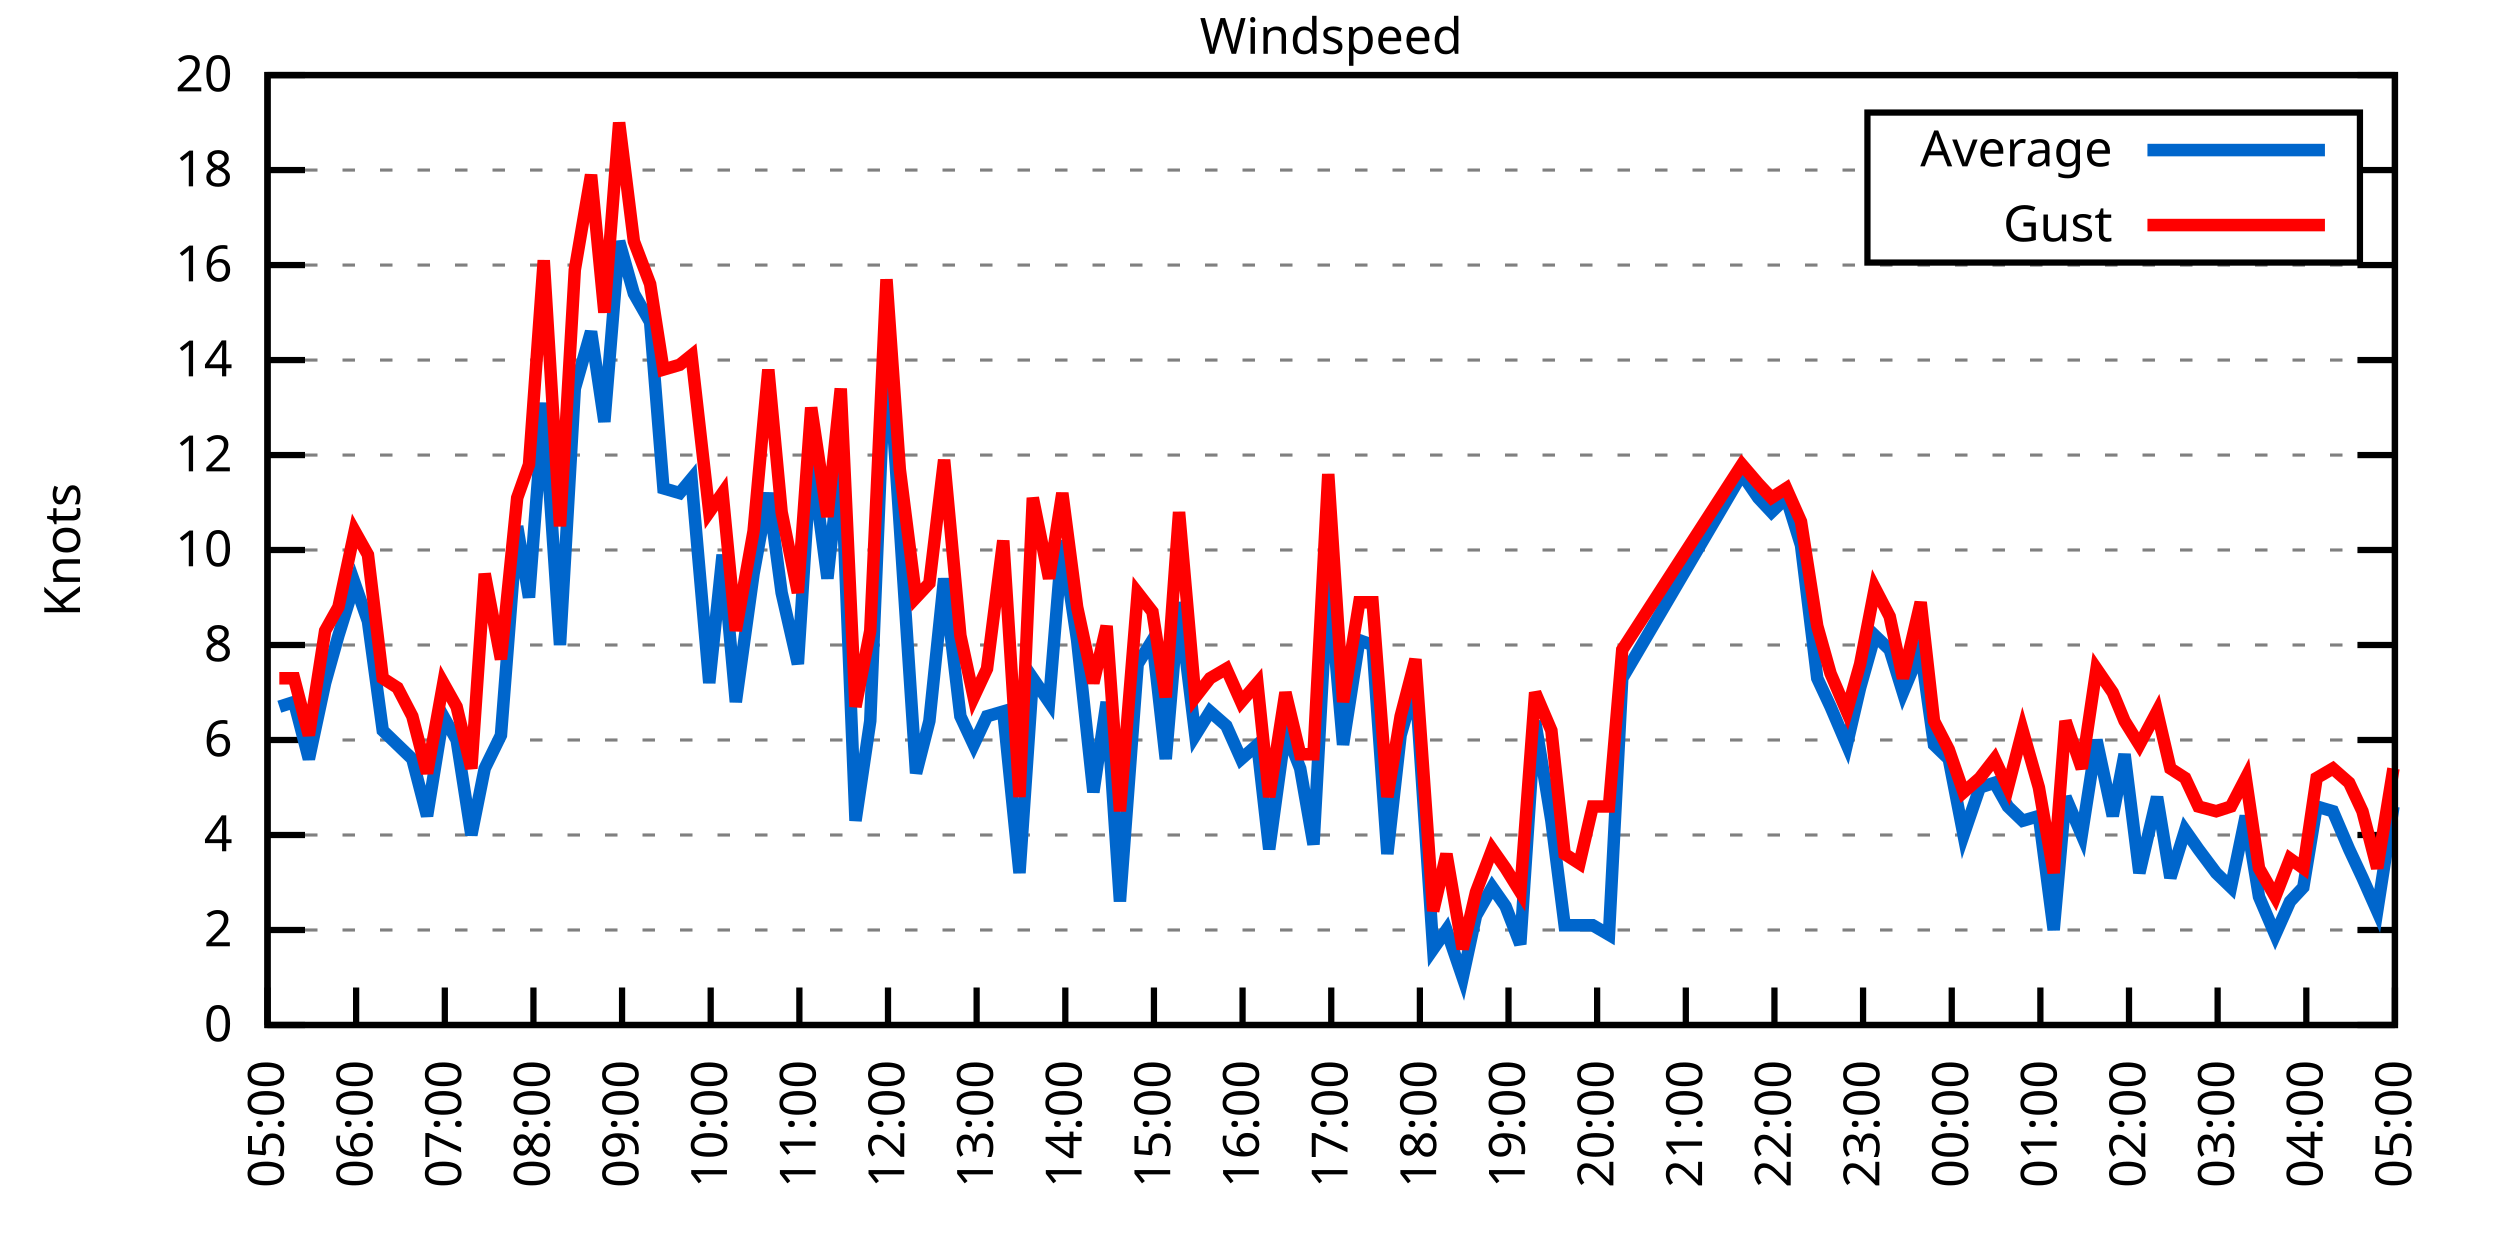
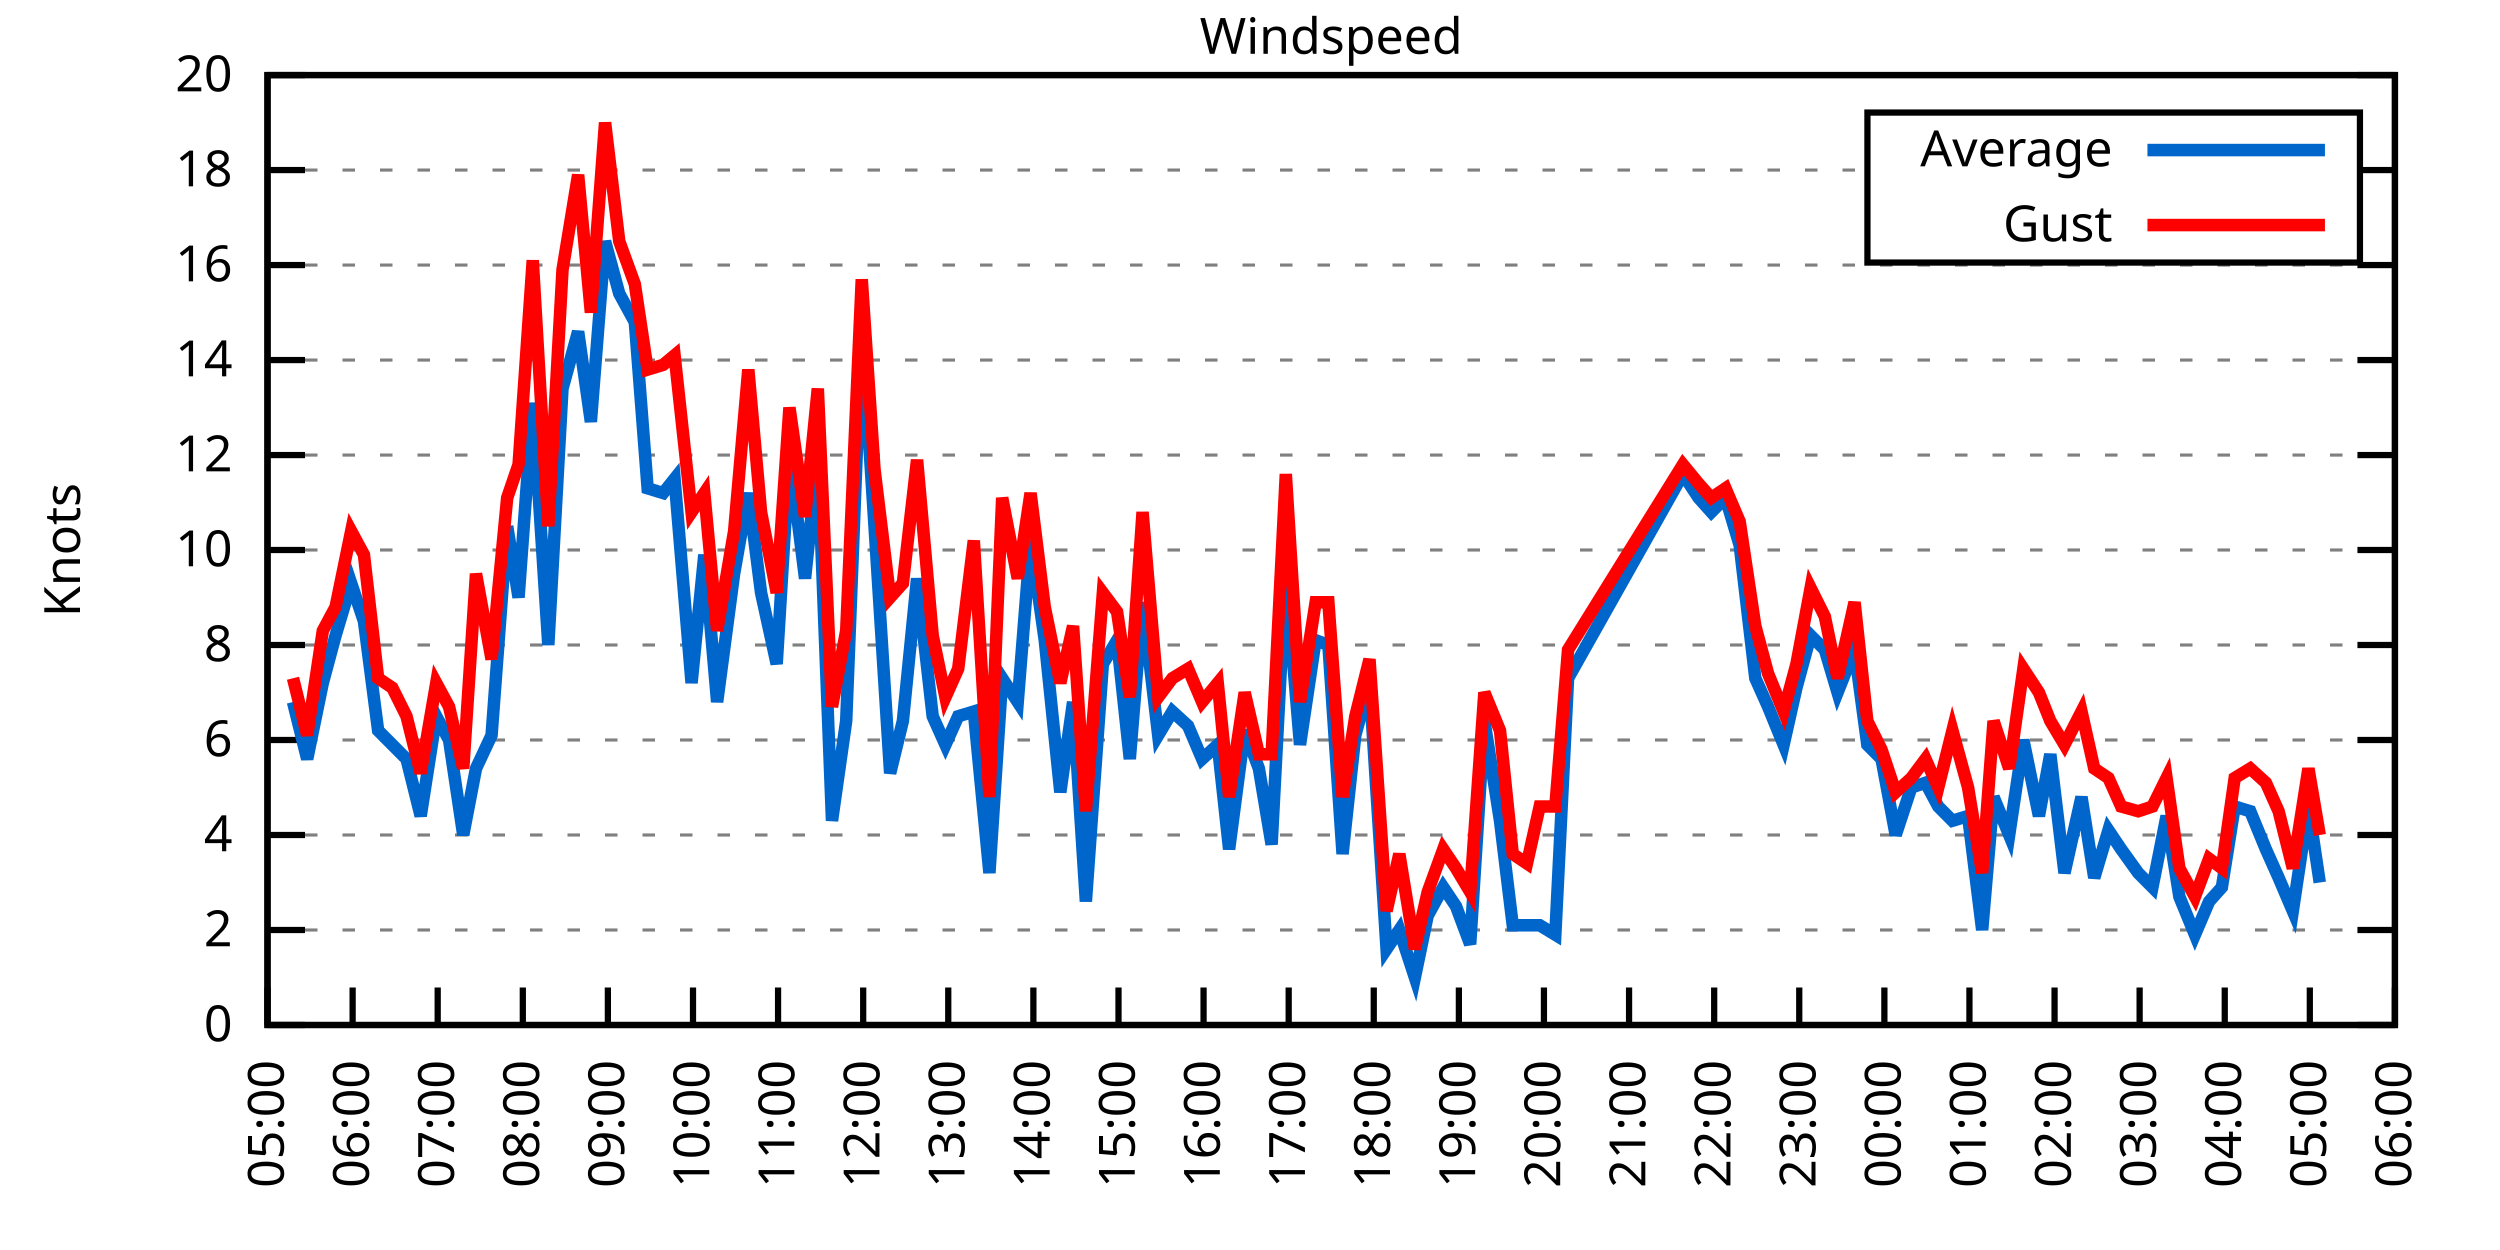
<svg xmlns="http://www.w3.org/2000/svg" xmlns:xlink="http://www.w3.org/1999/xlink" width="400" height="200" viewBox="0 0 400 200">
  <g id="gnuplot_canvas">
    <rect x="0" y="0" width="400" height="200" fill="none" />
    <defs>
      <circle id="gpDot" r="0.5" stroke-width="0.5" stroke="currentColor" />
      <path id="gpPt0" stroke-width="0.333" stroke="currentColor" d="M-1,0 h2 M0,-1 v2" />
      <path id="gpPt1" stroke-width="0.333" stroke="currentColor" d="M-1,-1 L1,1 M1,-1 L-1,1" />
      <path id="gpPt2" stroke-width="0.333" stroke="currentColor" d="M-1,0 L1,0 M0,-1 L0,1 M-1,-1 L1,1 M-1,1 L1,-1" />
      <rect id="gpPt3" stroke-width="0.333" stroke="currentColor" x="-1" y="-1" width="2" height="2" />
      <rect id="gpPt4" stroke-width="0.333" stroke="currentColor" fill="currentColor" x="-1" y="-1" width="2" height="2" />
      <circle id="gpPt5" stroke-width="0.333" stroke="currentColor" cx="0" cy="0" r="1" />
      <use xlink:href="#gpPt5" id="gpPt6" fill="currentColor" stroke="none" />
      <path id="gpPt7" stroke-width="0.333" stroke="currentColor" d="M0,-1.33 L-1.33,0.67 L1.33,0.67 z" />
      <use xlink:href="#gpPt7" id="gpPt8" fill="currentColor" stroke="none" />
      <use xlink:href="#gpPt7" id="gpPt9" stroke="currentColor" transform="rotate(180)" />
      <use xlink:href="#gpPt9" id="gpPt10" fill="currentColor" stroke="none" />
      <use xlink:href="#gpPt3" id="gpPt11" stroke="currentColor" transform="rotate(45)" />
      <use xlink:href="#gpPt11" id="gpPt12" fill="currentColor" stroke="none" />
      <path id="gpPt13" stroke-width="0.333" stroke="currentColor" d="M0,1.330 L1.265,0.411 L0.782,-1.067 L-0.782,-1.076 L-1.265,0.411 z" />
      <use xlink:href="#gpPt13" id="gpPt14" fill="currentColor" stroke="none" />
      <filter id="textbox" filterUnits="objectBoundingBox" x="0" y="0" height="1" width="1">
        <feFlood flood-color="white" flood-opacity="1" result="bgnd" />
        <feComposite in="SourceGraphic" in2="bgnd" operator="atop" />
      </filter>
      <filter id="greybox" filterUnits="objectBoundingBox" x="0" y="0" height="1" width="1">
        <feFlood flood-color="lightgrey" flood-opacity="1" result="grey" />
        <feComposite in="SourceGraphic" in2="grey" operator="atop" />
      </filter>
    </defs>
    <g fill="none" color="white" stroke="currentColor" stroke-width="1.00" stroke-linecap="butt" stroke-linejoin="miter">
</g>
    <g fill="none" color="black" stroke="currentColor" stroke-width="1.00" stroke-linecap="butt" stroke-linejoin="miter">
      <g stroke="none" shape-rendering="crispEdges">
        <polygon fill="rgb(255, 255, 255)" points="42.80,164.00 383.18,164.00 383.18,12.02 42.80,12.02 " />
      </g>
    </g>
    <g fill="none" color="black" stroke="currentColor" stroke-width="1.00" stroke-linecap="butt" stroke-linejoin="miter">
</g>
    <g fill="none" color="black" stroke="black" stroke-width="0.50" stroke-linecap="butt" stroke-linejoin="miter">
</g>
    <g fill="none" color="gray" stroke="currentColor" stroke-width="0.50" stroke-linecap="butt" stroke-linejoin="miter">
      <path stroke="gray" stroke-dasharray="2,4" class="gridline" d="M42.80,164.00 L383.19,164.00  " />
    </g>
    <g fill="none" color="gray" stroke="gray" stroke-width="1.00" stroke-linecap="butt" stroke-linejoin="miter">
</g>
    <g fill="none" color="black" stroke="currentColor" stroke-width="1.00" stroke-linecap="butt" stroke-linejoin="miter">
      <path stroke="black" d="M42.80,164.00 L48.80,164.00 M383.19,164.00 L377.19,164.00  " />
      <g transform="translate(37.20,166.60)" stroke="none" fill="black" font-family="Sans" font-size="8.00" text-anchor="end">
        <text>
          <tspan font-family="Sans"> 0</tspan>
        </text>
      </g>
    </g>
    <g fill="none" color="black" stroke="currentColor" stroke-width="1.00" stroke-linecap="butt" stroke-linejoin="miter">
</g>
    <g fill="none" color="black" stroke="black" stroke-width="0.50" stroke-linecap="butt" stroke-linejoin="miter">
</g>
    <g fill="none" color="gray" stroke="currentColor" stroke-width="0.50" stroke-linecap="butt" stroke-linejoin="miter">
      <path stroke="gray" stroke-dasharray="2,4" class="gridline" d="M42.80,148.80 L383.19,148.80  " />
    </g>
    <g fill="none" color="gray" stroke="gray" stroke-width="1.00" stroke-linecap="butt" stroke-linejoin="miter">
</g>
    <g fill="none" color="black" stroke="currentColor" stroke-width="1.00" stroke-linecap="butt" stroke-linejoin="miter">
      <path stroke="black" d="M42.80,148.80 L48.80,148.80 M383.19,148.80 L377.19,148.80  " />
      <g transform="translate(37.20,151.40)" stroke="none" fill="black" font-family="Sans" font-size="8.00" text-anchor="end">
        <text>
          <tspan font-family="Sans"> 2</tspan>
        </text>
      </g>
    </g>
    <g fill="none" color="black" stroke="currentColor" stroke-width="1.00" stroke-linecap="butt" stroke-linejoin="miter">
</g>
    <g fill="none" color="black" stroke="black" stroke-width="0.50" stroke-linecap="butt" stroke-linejoin="miter">
</g>
    <g fill="none" color="gray" stroke="currentColor" stroke-width="0.50" stroke-linecap="butt" stroke-linejoin="miter">
      <path stroke="gray" stroke-dasharray="2,4" class="gridline" d="M42.80,133.60 L383.19,133.60  " />
    </g>
    <g fill="none" color="gray" stroke="gray" stroke-width="1.00" stroke-linecap="butt" stroke-linejoin="miter">
</g>
    <g fill="none" color="black" stroke="currentColor" stroke-width="1.00" stroke-linecap="butt" stroke-linejoin="miter">
      <path stroke="black" d="M42.80,133.60 L48.80,133.60 M383.19,133.60 L377.19,133.60  " />
      <g transform="translate(37.20,136.20)" stroke="none" fill="black" font-family="Sans" font-size="8.00" text-anchor="end">
        <text>
          <tspan font-family="Sans"> 4</tspan>
        </text>
      </g>
    </g>
    <g fill="none" color="black" stroke="currentColor" stroke-width="1.00" stroke-linecap="butt" stroke-linejoin="miter">
</g>
    <g fill="none" color="black" stroke="black" stroke-width="0.50" stroke-linecap="butt" stroke-linejoin="miter">
</g>
    <g fill="none" color="gray" stroke="currentColor" stroke-width="0.50" stroke-linecap="butt" stroke-linejoin="miter">
      <path stroke="gray" stroke-dasharray="2,4" class="gridline" d="M42.80,118.40 L383.19,118.40  " />
    </g>
    <g fill="none" color="gray" stroke="gray" stroke-width="1.00" stroke-linecap="butt" stroke-linejoin="miter">
</g>
    <g fill="none" color="black" stroke="currentColor" stroke-width="1.00" stroke-linecap="butt" stroke-linejoin="miter">
      <path stroke="black" d="M42.80,118.40 L48.80,118.40 M383.19,118.40 L377.19,118.40  " />
      <g transform="translate(37.20,121.00)" stroke="none" fill="black" font-family="Sans" font-size="8.00" text-anchor="end">
        <text>
          <tspan font-family="Sans"> 6</tspan>
        </text>
      </g>
    </g>
    <g fill="none" color="black" stroke="currentColor" stroke-width="1.00" stroke-linecap="butt" stroke-linejoin="miter">
</g>
    <g fill="none" color="black" stroke="black" stroke-width="0.50" stroke-linecap="butt" stroke-linejoin="miter">
</g>
    <g fill="none" color="gray" stroke="currentColor" stroke-width="0.50" stroke-linecap="butt" stroke-linejoin="miter">
      <path stroke="gray" stroke-dasharray="2,4" class="gridline" d="M42.80,103.20 L383.19,103.20  " />
    </g>
    <g fill="none" color="gray" stroke="gray" stroke-width="1.00" stroke-linecap="butt" stroke-linejoin="miter">
</g>
    <g fill="none" color="black" stroke="currentColor" stroke-width="1.00" stroke-linecap="butt" stroke-linejoin="miter">
      <path stroke="black" d="M42.80,103.20 L48.80,103.20 M383.19,103.20 L377.19,103.20  " />
      <g transform="translate(37.20,105.80)" stroke="none" fill="black" font-family="Sans" font-size="8.00" text-anchor="end">
        <text>
          <tspan font-family="Sans"> 8</tspan>
        </text>
      </g>
    </g>
    <g fill="none" color="black" stroke="currentColor" stroke-width="1.00" stroke-linecap="butt" stroke-linejoin="miter">
</g>
    <g fill="none" color="black" stroke="black" stroke-width="0.50" stroke-linecap="butt" stroke-linejoin="miter">
</g>
    <g fill="none" color="gray" stroke="currentColor" stroke-width="0.50" stroke-linecap="butt" stroke-linejoin="miter">
      <path stroke="gray" stroke-dasharray="2,4" class="gridline" d="M42.80,88.00 L383.19,88.00  " />
    </g>
    <g fill="none" color="gray" stroke="gray" stroke-width="1.00" stroke-linecap="butt" stroke-linejoin="miter">
</g>
    <g fill="none" color="black" stroke="currentColor" stroke-width="1.00" stroke-linecap="butt" stroke-linejoin="miter">
      <path stroke="black" d="M42.80,88.00 L48.80,88.00 M383.19,88.00 L377.19,88.00  " />
      <g transform="translate(37.20,90.60)" stroke="none" fill="black" font-family="Sans" font-size="8.00" text-anchor="end">
        <text>
          <tspan font-family="Sans"> 10</tspan>
        </text>
      </g>
    </g>
    <g fill="none" color="black" stroke="currentColor" stroke-width="1.00" stroke-linecap="butt" stroke-linejoin="miter">
</g>
    <g fill="none" color="black" stroke="black" stroke-width="0.50" stroke-linecap="butt" stroke-linejoin="miter">
</g>
    <g fill="none" color="gray" stroke="currentColor" stroke-width="0.50" stroke-linecap="butt" stroke-linejoin="miter">
      <path stroke="gray" stroke-dasharray="2,4" class="gridline" d="M42.80,72.81 L383.19,72.81  " />
    </g>
    <g fill="none" color="gray" stroke="gray" stroke-width="1.00" stroke-linecap="butt" stroke-linejoin="miter">
</g>
    <g fill="none" color="black" stroke="currentColor" stroke-width="1.00" stroke-linecap="butt" stroke-linejoin="miter">
      <path stroke="black" d="M42.80,72.81 L48.80,72.81 M383.19,72.81 L377.19,72.81  " />
      <g transform="translate(37.20,75.41)" stroke="none" fill="black" font-family="Sans" font-size="8.00" text-anchor="end">
        <text>
          <tspan font-family="Sans"> 12</tspan>
        </text>
      </g>
    </g>
    <g fill="none" color="black" stroke="currentColor" stroke-width="1.00" stroke-linecap="butt" stroke-linejoin="miter">
</g>
    <g fill="none" color="black" stroke="black" stroke-width="0.50" stroke-linecap="butt" stroke-linejoin="miter">
</g>
    <g fill="none" color="gray" stroke="currentColor" stroke-width="0.50" stroke-linecap="butt" stroke-linejoin="miter">
      <path stroke="gray" stroke-dasharray="2,4" class="gridline" d="M42.80,57.61 L383.19,57.61  " />
    </g>
    <g fill="none" color="gray" stroke="gray" stroke-width="1.00" stroke-linecap="butt" stroke-linejoin="miter">
</g>
    <g fill="none" color="black" stroke="currentColor" stroke-width="1.00" stroke-linecap="butt" stroke-linejoin="miter">
      <path stroke="black" d="M42.80,57.61 L48.80,57.61 M383.19,57.61 L377.19,57.61  " />
      <g transform="translate(37.20,60.21)" stroke="none" fill="black" font-family="Sans" font-size="8.00" text-anchor="end">
        <text>
          <tspan font-family="Sans"> 14</tspan>
        </text>
      </g>
    </g>
    <g fill="none" color="black" stroke="currentColor" stroke-width="1.00" stroke-linecap="butt" stroke-linejoin="miter">
</g>
    <g fill="none" color="black" stroke="black" stroke-width="0.50" stroke-linecap="butt" stroke-linejoin="miter">
</g>
    <g fill="none" color="gray" stroke="currentColor" stroke-width="0.50" stroke-linecap="butt" stroke-linejoin="miter">
      <path stroke="gray" stroke-dasharray="2,4" class="gridline" d="M42.80,42.41 L383.19,42.41  " />
    </g>
    <g fill="none" color="gray" stroke="gray" stroke-width="1.00" stroke-linecap="butt" stroke-linejoin="miter">
</g>
    <g fill="none" color="black" stroke="currentColor" stroke-width="1.00" stroke-linecap="butt" stroke-linejoin="miter">
      <path stroke="black" d="M42.80,42.41 L48.80,42.41 M383.19,42.41 L377.19,42.41  " />
      <g transform="translate(37.20,45.01)" stroke="none" fill="black" font-family="Sans" font-size="8.00" text-anchor="end">
        <text>
          <tspan font-family="Sans"> 16</tspan>
        </text>
      </g>
    </g>
    <g fill="none" color="black" stroke="currentColor" stroke-width="1.00" stroke-linecap="butt" stroke-linejoin="miter">
</g>
    <g fill="none" color="black" stroke="black" stroke-width="0.50" stroke-linecap="butt" stroke-linejoin="miter">
</g>
    <g fill="none" color="gray" stroke="currentColor" stroke-width="0.50" stroke-linecap="butt" stroke-linejoin="miter">
      <path stroke="gray" stroke-dasharray="2,4" class="gridline" d="M42.80,27.21 L298.79,27.21 M377.59,27.21 L383.19,27.21  " />
    </g>
    <g fill="none" color="gray" stroke="gray" stroke-width="1.00" stroke-linecap="butt" stroke-linejoin="miter">
</g>
    <g fill="none" color="black" stroke="currentColor" stroke-width="1.00" stroke-linecap="butt" stroke-linejoin="miter">
      <path stroke="black" d="M42.80,27.21 L48.80,27.21 M383.19,27.21 L377.19,27.21  " />
      <g transform="translate(37.20,29.81)" stroke="none" fill="black" font-family="Sans" font-size="8.00" text-anchor="end">
        <text>
          <tspan font-family="Sans"> 18</tspan>
        </text>
      </g>
    </g>
    <g fill="none" color="black" stroke="currentColor" stroke-width="1.00" stroke-linecap="butt" stroke-linejoin="miter">
</g>
    <g fill="none" color="black" stroke="black" stroke-width="0.50" stroke-linecap="butt" stroke-linejoin="miter">
</g>
    <g fill="none" color="gray" stroke="currentColor" stroke-width="0.50" stroke-linecap="butt" stroke-linejoin="miter">
      <path stroke="gray" stroke-dasharray="2,4" class="gridline" d="M42.80,12.01 L383.19,12.01  " />
    </g>
    <g fill="none" color="gray" stroke="gray" stroke-width="1.00" stroke-linecap="butt" stroke-linejoin="miter">
</g>
    <g fill="none" color="black" stroke="currentColor" stroke-width="1.00" stroke-linecap="butt" stroke-linejoin="miter">
      <path stroke="black" d="M42.80,12.01 L48.80,12.01 M383.19,12.01 L377.19,12.01  " />
      <g transform="translate(37.20,14.61)" stroke="none" fill="black" font-family="Sans" font-size="8.00" text-anchor="end">
        <text>
          <tspan font-family="Sans"> 20</tspan>
        </text>
      </g>
    </g>
    <g fill="none" color="black" stroke="currentColor" stroke-width="1.00" stroke-linecap="butt" stroke-linejoin="miter">
      <path stroke="black" d="M42.80,164.00 L42.80,158.00  " />
      <g transform="translate(45.40,169.60) rotate(270.00)" stroke="none" fill="black" font-family="Sans" font-size="8.00" text-anchor="end">
        <text>
          <tspan font-family="Sans">05:00</tspan>
        </text>
      </g>
    </g>
    <g fill="none" color="black" stroke="currentColor" stroke-width="1.00" stroke-linecap="butt" stroke-linejoin="miter">
-       <path stroke="black" d="M56.98,164.00 L56.98,158.00  " />
-       <g transform="translate(59.58,169.60) rotate(270.00)" stroke="none" fill="black" font-family="Sans" font-size="8.00" text-anchor="end">
+       <path stroke="black" d="M56.42,164.00 L56.42,158.00  " />
+       <g transform="translate(59.02,169.60) rotate(270.00)" stroke="none" fill="black" font-family="Sans" font-size="8.00" text-anchor="end">
        <text>
          <tspan font-family="Sans">06:00</tspan>
        </text>
      </g>
    </g>
    <g fill="none" color="black" stroke="currentColor" stroke-width="1.00" stroke-linecap="butt" stroke-linejoin="miter">
-       <path stroke="black" d="M71.17,164.00 L71.17,158.00  " />
-       <g transform="translate(73.77,169.60) rotate(270.00)" stroke="none" fill="black" font-family="Sans" font-size="8.00" text-anchor="end">
+       <path stroke="black" d="M70.03,164.00 L70.03,158.00  " />
+       <g transform="translate(72.63,169.60) rotate(270.00)" stroke="none" fill="black" font-family="Sans" font-size="8.00" text-anchor="end">
        <text>
          <tspan font-family="Sans">07:00</tspan>
        </text>
      </g>
    </g>
    <g fill="none" color="black" stroke="currentColor" stroke-width="1.00" stroke-linecap="butt" stroke-linejoin="miter">
-       <path stroke="black" d="M85.35,164.00 L85.35,158.00  " />
-       <g transform="translate(87.95,169.60) rotate(270.00)" stroke="none" fill="black" font-family="Sans" font-size="8.00" text-anchor="end">
+       <path stroke="black" d="M83.65,164.00 L83.65,158.00  " />
+       <g transform="translate(86.25,169.60) rotate(270.00)" stroke="none" fill="black" font-family="Sans" font-size="8.00" text-anchor="end">
        <text>
          <tspan font-family="Sans">08:00</tspan>
        </text>
      </g>
    </g>
    <g fill="none" color="black" stroke="currentColor" stroke-width="1.00" stroke-linecap="butt" stroke-linejoin="miter">
-       <path stroke="black" d="M99.53,164.00 L99.53,158.00  " />
-       <g transform="translate(102.13,169.60) rotate(270.00)" stroke="none" fill="black" font-family="Sans" font-size="8.00" text-anchor="end">
+       <path stroke="black" d="M97.26,164.00 L97.26,158.00  " />
+       <g transform="translate(99.86,169.60) rotate(270.00)" stroke="none" fill="black" font-family="Sans" font-size="8.00" text-anchor="end">
        <text>
          <tspan font-family="Sans">09:00</tspan>
        </text>
      </g>
    </g>
    <g fill="none" color="black" stroke="currentColor" stroke-width="1.00" stroke-linecap="butt" stroke-linejoin="miter">
-       <path stroke="black" d="M113.71,164.00 L113.71,158.00  " />
-       <g transform="translate(116.31,169.60) rotate(270.00)" stroke="none" fill="black" font-family="Sans" font-size="8.00" text-anchor="end">
+       <path stroke="black" d="M110.88,164.00 L110.88,158.00  " />
+       <g transform="translate(113.48,169.60) rotate(270.00)" stroke="none" fill="black" font-family="Sans" font-size="8.00" text-anchor="end">
        <text>
          <tspan font-family="Sans">10:00</tspan>
        </text>
      </g>
    </g>
    <g fill="none" color="black" stroke="currentColor" stroke-width="1.00" stroke-linecap="butt" stroke-linejoin="miter">
-       <path stroke="black" d="M127.90,164.00 L127.90,158.00  " />
-       <g transform="translate(130.50,169.60) rotate(270.00)" stroke="none" fill="black" font-family="Sans" font-size="8.00" text-anchor="end">
+       <path stroke="black" d="M124.49,164.00 L124.49,158.00  " />
+       <g transform="translate(127.09,169.60) rotate(270.00)" stroke="none" fill="black" font-family="Sans" font-size="8.00" text-anchor="end">
        <text>
          <tspan font-family="Sans">11:00</tspan>
        </text>
      </g>
    </g>
    <g fill="none" color="black" stroke="currentColor" stroke-width="1.00" stroke-linecap="butt" stroke-linejoin="miter">
-       <path stroke="black" d="M142.08,164.00 L142.08,158.00  " />
-       <g transform="translate(144.68,169.60) rotate(270.00)" stroke="none" fill="black" font-family="Sans" font-size="8.00" text-anchor="end">
+       <path stroke="black" d="M138.11,164.00 L138.11,158.00  " />
+       <g transform="translate(140.71,169.60) rotate(270.00)" stroke="none" fill="black" font-family="Sans" font-size="8.00" text-anchor="end">
        <text>
          <tspan font-family="Sans">12:00</tspan>
        </text>
      </g>
    </g>
    <g fill="none" color="black" stroke="currentColor" stroke-width="1.00" stroke-linecap="butt" stroke-linejoin="miter">
-       <path stroke="black" d="M156.26,164.00 L156.26,158.00  " />
-       <g transform="translate(158.86,169.60) rotate(270.00)" stroke="none" fill="black" font-family="Sans" font-size="8.00" text-anchor="end">
+       <path stroke="black" d="M151.72,164.00 L151.72,158.00  " />
+       <g transform="translate(154.32,169.60) rotate(270.00)" stroke="none" fill="black" font-family="Sans" font-size="8.00" text-anchor="end">
        <text>
          <tspan font-family="Sans">13:00</tspan>
        </text>
      </g>
    </g>
    <g fill="none" color="black" stroke="currentColor" stroke-width="1.00" stroke-linecap="butt" stroke-linejoin="miter">
-       <path stroke="black" d="M170.45,164.00 L170.45,158.00  " />
-       <g transform="translate(173.05,169.60) rotate(270.00)" stroke="none" fill="black" font-family="Sans" font-size="8.00" text-anchor="end">
+       <path stroke="black" d="M165.34,164.00 L165.34,158.00  " />
+       <g transform="translate(167.94,169.60) rotate(270.00)" stroke="none" fill="black" font-family="Sans" font-size="8.00" text-anchor="end">
        <text>
          <tspan font-family="Sans">14:00</tspan>
        </text>
      </g>
    </g>
    <g fill="none" color="black" stroke="currentColor" stroke-width="1.00" stroke-linecap="butt" stroke-linejoin="miter">
-       <path stroke="black" d="M184.63,164.00 L184.63,158.00  " />
-       <g transform="translate(187.23,169.60) rotate(270.00)" stroke="none" fill="black" font-family="Sans" font-size="8.00" text-anchor="end">
+       <path stroke="black" d="M178.96,164.00 L178.96,158.00  " />
+       <g transform="translate(181.56,169.60) rotate(270.00)" stroke="none" fill="black" font-family="Sans" font-size="8.00" text-anchor="end">
        <text>
          <tspan font-family="Sans">15:00</tspan>
        </text>
      </g>
    </g>
    <g fill="none" color="black" stroke="currentColor" stroke-width="1.00" stroke-linecap="butt" stroke-linejoin="miter">
-       <path stroke="black" d="M198.81,164.00 L198.81,158.00  " />
-       <g transform="translate(201.41,169.60) rotate(270.00)" stroke="none" fill="black" font-family="Sans" font-size="8.00" text-anchor="end">
+       <path stroke="black" d="M192.57,164.00 L192.57,158.00  " />
+       <g transform="translate(195.17,169.60) rotate(270.00)" stroke="none" fill="black" font-family="Sans" font-size="8.00" text-anchor="end">
        <text>
          <tspan font-family="Sans">16:00</tspan>
        </text>
      </g>
    </g>
    <g fill="none" color="black" stroke="currentColor" stroke-width="1.00" stroke-linecap="butt" stroke-linejoin="miter">
-       <path stroke="black" d="M213.00,164.00 L213.00,158.00  " />
-       <g transform="translate(215.60,169.60) rotate(270.00)" stroke="none" fill="black" font-family="Sans" font-size="8.00" text-anchor="end">
+       <path stroke="black" d="M206.19,164.00 L206.19,158.00  " />
+       <g transform="translate(208.79,169.60) rotate(270.00)" stroke="none" fill="black" font-family="Sans" font-size="8.00" text-anchor="end">
        <text>
          <tspan font-family="Sans">17:00</tspan>
        </text>
      </g>
    </g>
    <g fill="none" color="black" stroke="currentColor" stroke-width="1.00" stroke-linecap="butt" stroke-linejoin="miter">
-       <path stroke="black" d="M227.18,164.00 L227.18,158.00  " />
-       <g transform="translate(229.78,169.60) rotate(270.00)" stroke="none" fill="black" font-family="Sans" font-size="8.00" text-anchor="end">
+       <path stroke="black" d="M219.80,164.00 L219.80,158.00  " />
+       <g transform="translate(222.40,169.60) rotate(270.00)" stroke="none" fill="black" font-family="Sans" font-size="8.00" text-anchor="end">
        <text>
          <tspan font-family="Sans">18:00</tspan>
        </text>
      </g>
    </g>
    <g fill="none" color="black" stroke="currentColor" stroke-width="1.00" stroke-linecap="butt" stroke-linejoin="miter">
-       <path stroke="black" d="M241.36,164.00 L241.36,158.00  " />
-       <g transform="translate(243.96,169.60) rotate(270.00)" stroke="none" fill="black" font-family="Sans" font-size="8.00" text-anchor="end">
+       <path stroke="black" d="M233.42,164.00 L233.42,158.00  " />
+       <g transform="translate(236.02,169.60) rotate(270.00)" stroke="none" fill="black" font-family="Sans" font-size="8.00" text-anchor="end">
        <text>
          <tspan font-family="Sans">19:00</tspan>
        </text>
      </g>
    </g>
    <g fill="none" color="black" stroke="currentColor" stroke-width="1.00" stroke-linecap="butt" stroke-linejoin="miter">
-       <path stroke="black" d="M255.54,164.00 L255.54,158.00  " />
-       <g transform="translate(258.14,169.60) rotate(270.00)" stroke="none" fill="black" font-family="Sans" font-size="8.00" text-anchor="end">
+       <path stroke="black" d="M247.03,164.00 L247.03,158.00  " />
+       <g transform="translate(249.63,169.60) rotate(270.00)" stroke="none" fill="black" font-family="Sans" font-size="8.00" text-anchor="end">
        <text>
          <tspan font-family="Sans">20:00</tspan>
        </text>
      </g>
    </g>
    <g fill="none" color="black" stroke="currentColor" stroke-width="1.00" stroke-linecap="butt" stroke-linejoin="miter">
-       <path stroke="black" d="M269.73,164.00 L269.73,158.00  " />
-       <g transform="translate(272.33,169.60) rotate(270.00)" stroke="none" fill="black" font-family="Sans" font-size="8.00" text-anchor="end">
+       <path stroke="black" d="M260.65,164.00 L260.65,158.00  " />
+       <g transform="translate(263.25,169.60) rotate(270.00)" stroke="none" fill="black" font-family="Sans" font-size="8.00" text-anchor="end">
        <text>
          <tspan font-family="Sans">21:00</tspan>
        </text>
      </g>
    </g>
    <g fill="none" color="black" stroke="currentColor" stroke-width="1.00" stroke-linecap="butt" stroke-linejoin="miter">
-       <path stroke="black" d="M283.91,164.00 L283.91,158.00  " />
-       <g transform="translate(286.51,169.60) rotate(270.00)" stroke="none" fill="black" font-family="Sans" font-size="8.00" text-anchor="end">
+       <path stroke="black" d="M274.27,164.00 L274.27,158.00  " />
+       <g transform="translate(276.87,169.60) rotate(270.00)" stroke="none" fill="black" font-family="Sans" font-size="8.00" text-anchor="end">
        <text>
          <tspan font-family="Sans">22:00</tspan>
        </text>
      </g>
    </g>
    <g fill="none" color="black" stroke="currentColor" stroke-width="1.00" stroke-linecap="butt" stroke-linejoin="miter">
-       <path stroke="black" d="M298.09,164.00 L298.09,158.00  " />
-       <g transform="translate(300.69,169.60) rotate(270.00)" stroke="none" fill="black" font-family="Sans" font-size="8.00" text-anchor="end">
+       <path stroke="black" d="M287.88,164.00 L287.88,158.00  " />
+       <g transform="translate(290.48,169.60) rotate(270.00)" stroke="none" fill="black" font-family="Sans" font-size="8.00" text-anchor="end">
        <text>
          <tspan font-family="Sans">23:00</tspan>
        </text>
      </g>
    </g>
    <g fill="none" color="black" stroke="currentColor" stroke-width="1.00" stroke-linecap="butt" stroke-linejoin="miter">
-       <path stroke="black" d="M312.28,164.00 L312.28,158.00  " />
-       <g transform="translate(314.88,169.60) rotate(270.00)" stroke="none" fill="black" font-family="Sans" font-size="8.00" text-anchor="end">
+       <path stroke="black" d="M301.50,164.00 L301.50,158.00  " />
+       <g transform="translate(304.10,169.60) rotate(270.00)" stroke="none" fill="black" font-family="Sans" font-size="8.00" text-anchor="end">
        <text>
          <tspan font-family="Sans">00:00</tspan>
        </text>
      </g>
    </g>
    <g fill="none" color="black" stroke="currentColor" stroke-width="1.00" stroke-linecap="butt" stroke-linejoin="miter">
-       <path stroke="black" d="M326.46,164.00 L326.46,158.00  " />
-       <g transform="translate(329.06,169.60) rotate(270.00)" stroke="none" fill="black" font-family="Sans" font-size="8.00" text-anchor="end">
+       <path stroke="black" d="M315.11,164.00 L315.11,158.00  " />
+       <g transform="translate(317.71,169.60) rotate(270.00)" stroke="none" fill="black" font-family="Sans" font-size="8.00" text-anchor="end">
        <text>
          <tspan font-family="Sans">01:00</tspan>
        </text>
      </g>
    </g>
    <g fill="none" color="black" stroke="currentColor" stroke-width="1.00" stroke-linecap="butt" stroke-linejoin="miter">
-       <path stroke="black" d="M340.64,164.00 L340.64,158.00  " />
-       <g transform="translate(343.24,169.60) rotate(270.00)" stroke="none" fill="black" font-family="Sans" font-size="8.00" text-anchor="end">
+       <path stroke="black" d="M328.73,164.00 L328.73,158.00  " />
+       <g transform="translate(331.33,169.60) rotate(270.00)" stroke="none" fill="black" font-family="Sans" font-size="8.00" text-anchor="end">
        <text>
          <tspan font-family="Sans">02:00</tspan>
        </text>
      </g>
    </g>
    <g fill="none" color="black" stroke="currentColor" stroke-width="1.00" stroke-linecap="butt" stroke-linejoin="miter">
-       <path stroke="black" d="M354.82,164.00 L354.82,158.00  " />
-       <g transform="translate(357.42,169.60) rotate(270.00)" stroke="none" fill="black" font-family="Sans" font-size="8.00" text-anchor="end">
+       <path stroke="black" d="M342.34,164.00 L342.34,158.00  " />
+       <g transform="translate(344.94,169.60) rotate(270.00)" stroke="none" fill="black" font-family="Sans" font-size="8.00" text-anchor="end">
        <text>
          <tspan font-family="Sans">03:00</tspan>
        </text>
      </g>
    </g>
    <g fill="none" color="black" stroke="currentColor" stroke-width="1.00" stroke-linecap="butt" stroke-linejoin="miter">
-       <path stroke="black" d="M369.01,164.00 L369.01,158.00  " />
-       <g transform="translate(371.61,169.60) rotate(270.00)" stroke="none" fill="black" font-family="Sans" font-size="8.00" text-anchor="end">
+       <path stroke="black" d="M355.96,164.00 L355.96,158.00  " />
+       <g transform="translate(358.56,169.60) rotate(270.00)" stroke="none" fill="black" font-family="Sans" font-size="8.00" text-anchor="end">
        <text>
          <tspan font-family="Sans">04:00</tspan>
+         </text>
+       </g>
+     </g>
+     <g fill="none" color="black" stroke="currentColor" stroke-width="1.00" stroke-linecap="butt" stroke-linejoin="miter">
+       <path stroke="black" d="M369.57,164.00 L369.57,158.00  " />
+       <g transform="translate(372.17,169.60) rotate(270.00)" stroke="none" fill="black" font-family="Sans" font-size="8.00" text-anchor="end">
+         <text>
+           <tspan font-family="Sans">05:00</tspan>
        </text>
      </g>
    </g>
    <g fill="none" color="black" stroke="currentColor" stroke-width="1.00" stroke-linecap="butt" stroke-linejoin="miter">
      <path stroke="black" d="M383.19,164.00 L383.19,158.00  " />
      <g transform="translate(385.79,169.60) rotate(270.00)" stroke="none" fill="black" font-family="Sans" font-size="8.00" text-anchor="end">
        <text>
-           <tspan font-family="Sans">05:00</tspan>
+           <tspan font-family="Sans">06:00</tspan>
        </text>
      </g>
    </g>
    <g fill="none" color="black" stroke="currentColor" stroke-width="1.00" stroke-linecap="butt" stroke-linejoin="miter">
</g>
    <g fill="none" color="black" stroke="currentColor" stroke-width="1.00" stroke-linecap="butt" stroke-linejoin="miter">
      <path stroke="black" d="M42.80,12.01 L42.80,164.00 L383.19,164.00 L383.19,12.01 L42.80,12.01 Z  " />
    </g>
    <g fill="none" color="black" stroke="currentColor" stroke-width="1.00" stroke-linecap="butt" stroke-linejoin="miter">
</g>
    <g fill="none" color="black" stroke="currentColor" stroke-width="1.00" stroke-linecap="butt" stroke-linejoin="miter">
      <path stroke="black" d="M298.79,42.01 L298.79,18.01 L377.59,18.01 L377.59,42.01 L298.79,42.01 Z  " />
    </g>
    <g id="Windspeed_plot_1">
      <g fill="none" color="white" stroke="black" stroke-width="2.00" stroke-linecap="butt" stroke-linejoin="miter">
</g>
      <g fill="none" color="black" stroke="currentColor" stroke-width="2.00" stroke-linecap="butt" stroke-linejoin="miter">
        <g transform="translate(337.99,26.61)" stroke="none" fill="black" font-family="Sans" font-size="8.00" text-anchor="end">
          <text>
            <tspan font-family="Sans">Average</tspan>
          </text>
        </g>
      </g>
      <g fill="none" color="black" stroke="currentColor" stroke-width="2.00" stroke-linecap="butt" stroke-linejoin="miter">
-         <path stroke="rgb(  0, 102, 204)" d="M343.59,24.01 L371.99,24.01 M44.69,113.08 L47.05,112.32 L49.42,121.44 L52.02,109.28 L54.15,101.68 L56.75,93.32   L58.87,99.40 L61.24,116.88 L63.60,119.16 L65.97,121.44 L68.33,130.56 L70.93,114.60 L73.06,118.40 L75.42,133.60   L77.55,122.96 L80.15,117.64 L82.75,84.21 L84.64,95.60 L87.00,64.45 L89.60,103.20 L91.97,62.17 L94.57,53.05   L96.70,67.49 L99.06,38.61 L101.42,46.97 L104.02,51.53 L106.15,78.13 L108.75,78.89 L110.64,76.61 L113.48,109.28   L115.61,88.76 L117.73,112.32 L120.57,91.80 L122.93,78.89 L125.06,94.84 L127.66,106.24 L129.79,72.81 L132.39,92.56   L134.52,72.81 L136.88,131.32 L139.24,115.36 L141.84,52.29 L143.97,84.21 L146.57,123.72 L148.70,115.36 L151.06,92.56   L153.66,114.60 L155.79,119.16 L157.92,114.60 L160.52,113.84 L163.12,139.68 L165.25,108.52 L167.85,112.32 L169.97,86.49   L172.34,102.44 L174.94,126.76 L177.06,112.32 L179.19,144.24 L182.03,106.24 L184.39,102.44 L186.52,121.44 L188.65,96.36   L191.25,117.64 L193.61,113.84 L196.21,116.12 L198.58,121.44 L201.18,119.16 L203.07,135.88 L205.67,116.88 L208.03,122.96   L210.16,135.12 L212.52,91.80 L214.89,119.16 L217.49,102.44 L219.61,103.20 L221.98,136.64 L224.10,117.64 L226.47,109.28   L229.31,151.84 L231.43,148.80 L234.03,156.40 L236.16,146.52 L238.76,141.96 L240.89,145.00 L243.25,151.08 L245.62,115.36   L248.22,131.32 L250.34,148.04 L252.71,148.04 L254.83,148.04 L257.43,149.56 L259.56,108.52 L278.71,75.85 L281.31,79.65   L283.44,81.93 L285.80,79.65 L288.16,87.25 L290.76,108.52 L292.89,113.08 L295.49,119.16 L297.62,110.04 L299.98,101.68   L302.35,103.96 L304.47,110.80 L307.31,103.96 L309.44,119.16 L311.80,121.44 L314.17,133.60 L316.77,126.00 L319.13,125.24   L321.26,129.04 L323.62,131.32 L326.22,130.56 L328.59,148.80 L330.48,127.52 L333.08,133.60 L335.44,118.40 L338.04,130.56   L339.93,120.68 L342.30,139.68 L345.13,127.52 L347.26,140.44 L349.62,132.84 L351.75,135.88 L354.59,139.68 L356.95,141.96   L359.32,130.56 L361.44,143.48 L364.04,149.56 L366.41,144.24 L368.53,141.96 L370.66,129.04 L373.26,129.80 L375.86,135.88   L377.99,140.44 L380.35,145.76 L382.95,129.04  " />
+         <path stroke="rgb(  0, 102, 204)" d="M343.59,24.01 L371.99,24.01 M46.88,112.32 L49.15,121.44 L51.65,109.28 L53.69,101.68 L56.19,93.32 L58.23,99.40   L60.50,116.88 L62.77,119.16 L65.04,121.44 L67.31,130.56 L69.80,114.60 L71.85,118.40 L74.12,133.60 L76.16,122.96   L78.65,117.64 L81.15,84.21 L82.97,95.60 L85.24,64.45 L87.73,103.20 L90.00,62.17 L92.50,53.05 L94.54,67.49   L96.81,38.61 L99.08,46.97 L101.57,51.53 L103.62,78.13 L106.11,78.89 L107.93,76.61 L110.65,109.28 L112.69,88.76   L114.74,112.32 L117.46,91.80 L119.73,78.89 L121.77,94.84 L124.27,106.24 L126.31,72.81 L128.81,92.56 L130.85,72.81   L133.12,131.32 L135.39,115.36 L137.88,52.29 L139.92,84.21 L142.42,123.72 L144.46,115.36 L146.73,92.56 L149.23,114.60   L151.27,119.16 L153.31,114.60 L155.81,113.84 L158.31,139.68 L160.35,108.52 L162.84,112.32 L164.89,86.49 L167.16,102.44   L169.65,126.76 L171.69,112.32 L173.74,144.24 L176.46,106.24 L178.73,102.44 L180.77,121.44 L182.81,96.36 L185.31,117.64   L187.58,113.84 L190.08,116.12 L192.34,121.44 L194.84,119.16 L196.66,135.88 L199.15,116.88 L201.42,122.96 L203.46,135.12   L205.73,91.80 L208.00,119.16 L210.50,102.44 L212.54,103.20 L214.81,136.64 L216.85,117.64 L219.12,109.28 L221.85,151.84   L223.89,148.80 L226.38,156.40 L228.43,146.52 L230.92,141.96 L232.96,145.00 L235.23,151.08 L237.50,115.36 L240.00,131.32   L242.04,148.04 L244.31,148.04 L246.35,148.04 L248.85,149.56 L250.89,108.52 L269.27,75.85 L271.77,79.65 L273.81,81.93   L276.08,79.65 L278.35,87.25 L280.85,108.52 L282.89,113.08 L285.38,119.16 L287.43,110.04 L289.70,101.68 L291.97,103.96   L294.01,110.80 L296.73,103.96 L298.77,119.16 L301.04,121.44 L303.31,133.60 L305.81,126.00 L308.08,125.24 L310.12,129.04   L312.39,131.32 L314.89,130.56 L317.15,148.80 L318.97,127.52 L321.47,133.60 L323.74,118.40 L326.23,130.56 L328.05,120.68   L330.32,139.68 L333.04,127.52 L335.08,140.44 L337.35,132.84 L339.39,135.88 L342.12,139.68 L344.39,141.96 L346.65,130.56   L348.70,143.48 L351.19,149.56 L353.46,144.24 L355.50,141.96 L357.55,129.04 L360.04,129.80 L362.54,135.88 L364.58,140.44   L366.85,145.76 L369.35,129.04 L371.16,141.20  " />
      </g>
    </g>
    <g id="Windspeed_plot_2">
      <g fill="none" color="black" stroke="currentColor" stroke-width="2.00" stroke-linecap="butt" stroke-linejoin="miter">
        <g transform="translate(337.99,38.61)" stroke="none" fill="black" font-family="Sans" font-size="8.00" text-anchor="end">
          <text>
            <tspan font-family="Sans">Gust</tspan>
          </text>
        </g>
      </g>
      <g fill="none" color="black" stroke="currentColor" stroke-width="2.00" stroke-linecap="butt" stroke-linejoin="miter">
-         <path stroke="rgb(255,   0,   0)" d="M343.59,36.01 L371.99,36.01 M44.69,108.52 L47.05,108.52 L49.42,117.64 L52.02,100.92 L54.15,97.12 L56.75,84.97   L58.87,88.76 L61.24,108.52 L63.60,110.04 L65.97,114.60 L68.33,123.72 L70.93,109.28 L73.06,113.08 L75.42,122.96   L77.55,91.80 L80.15,105.48 L82.75,79.65 L84.64,74.33 L87.00,41.65 L89.60,84.21 L91.97,43.17 L94.57,27.97   L96.70,50.01 L99.06,19.61 L101.42,38.61 L104.02,45.45 L106.15,59.13 L108.75,58.37 L110.64,56.85 L113.48,81.93   L115.61,78.89 L117.73,100.92 L120.57,84.97 L122.93,59.13 L125.06,81.93 L127.66,94.84 L129.79,65.21 L132.39,82.69   L134.52,62.17 L136.88,113.08 L139.24,100.92 L141.84,44.69 L143.97,75.09 L146.57,95.60 L148.70,93.32 L151.06,73.57   L153.66,101.68 L155.79,111.56 L157.92,107.00 L160.52,86.49 L163.12,127.52 L165.25,79.65 L167.85,92.56 L169.97,78.89   L172.34,97.12 L174.94,109.28 L177.06,100.16 L179.19,129.80 L182.03,94.84 L184.39,97.88 L186.52,111.56 L188.65,81.93   L191.25,111.56 L193.61,108.52 L196.21,107.00 L198.58,112.32 L201.18,109.28 L203.07,127.52 L205.67,110.80 L208.03,120.68   L210.16,120.68 L212.52,75.85 L214.89,112.32 L217.49,96.36 L219.61,96.36 L221.98,127.52 L224.10,114.60 L226.47,105.48   L229.31,145.76 L231.43,136.64 L234.03,151.84 L236.16,142.72 L238.76,135.88 L240.89,138.92 L243.25,142.72 L245.62,110.80   L248.22,116.88 L250.34,136.64 L252.71,138.16 L254.83,129.04 L257.43,129.04 L259.56,103.96 L278.71,74.33 L281.31,77.37   L283.44,79.65 L285.80,78.13 L288.16,83.45 L290.76,100.16 L292.89,107.76 L295.49,113.84 L297.62,106.24 L299.98,94.08   L302.35,98.64 L304.47,108.52 L307.31,96.36 L309.44,115.36 L311.80,119.92 L314.17,126.76 L316.77,124.48 L319.13,121.44   L321.26,126.00 L323.62,116.88 L326.22,126.00 L328.59,139.68 L330.48,115.36 L333.08,122.96 L335.44,107.00 L338.04,110.80   L339.93,115.36 L342.30,119.16 L345.13,113.84 L347.26,122.96 L349.62,124.48 L351.75,129.04 L354.59,129.80 L356.95,129.04   L359.32,124.48 L361.44,138.92 L364.04,143.48 L366.41,137.40 L368.53,138.92 L370.66,124.48 L373.26,122.96 L375.86,125.24   L377.99,129.80 L380.35,138.92 L382.95,122.96  " />
+         <path stroke="rgb(255,   0,   0)" d="M343.59,36.01 L371.99,36.01 M46.88,108.52 L49.15,117.64 L51.65,100.92 L53.69,97.12 L56.19,84.97 L58.23,88.76   L60.50,108.52 L62.77,110.04 L65.04,114.60 L67.31,123.72 L69.80,109.28 L71.85,113.08 L74.12,122.96 L76.16,91.80   L78.65,105.48 L81.15,79.65 L82.97,74.33 L85.24,41.65 L87.73,84.21 L90.00,43.17 L92.50,27.97 L94.54,50.01   L96.81,19.61 L99.08,38.61 L101.57,45.45 L103.62,59.13 L106.11,58.37 L107.93,56.85 L110.65,81.93 L112.69,78.89   L114.74,100.92 L117.46,84.97 L119.73,59.13 L121.77,81.93 L124.27,94.84 L126.31,65.21 L128.81,82.69 L130.85,62.17   L133.12,113.08 L135.39,100.92 L137.88,44.69 L139.92,75.09 L142.42,95.60 L144.46,93.32 L146.73,73.57 L149.23,101.68   L151.27,111.56 L153.31,107.00 L155.81,86.49 L158.31,127.52 L160.35,79.65 L162.84,92.56 L164.89,78.89 L167.16,97.12   L169.65,109.28 L171.69,100.16 L173.74,129.80 L176.46,94.84 L178.73,97.88 L180.77,111.56 L182.81,81.93 L185.31,111.56   L187.58,108.52 L190.08,107.00 L192.34,112.32 L194.84,109.28 L196.66,127.52 L199.15,110.80 L201.42,120.68 L203.46,120.68   L205.73,75.85 L208.00,112.32 L210.50,96.36 L212.54,96.36 L214.81,127.52 L216.85,114.60 L219.12,105.48 L221.85,145.76   L223.89,136.64 L226.38,151.84 L228.43,142.72 L230.92,135.88 L232.96,138.92 L235.23,142.72 L237.50,110.80 L240.00,116.88   L242.04,136.64 L244.31,138.16 L246.35,129.04 L248.85,129.04 L250.89,103.96 L269.27,74.33 L271.77,77.37 L273.81,79.65   L276.08,78.13 L278.35,83.45 L280.85,100.16 L282.89,107.76 L285.38,113.84 L287.43,106.24 L289.70,94.08 L291.97,98.64   L294.01,108.52 L296.73,96.36 L298.77,115.36 L301.04,119.92 L303.31,126.76 L305.81,124.48 L308.08,121.44 L310.12,126.00   L312.39,116.88 L314.89,126.00 L317.15,139.68 L318.97,115.36 L321.47,122.96 L323.74,107.00 L326.23,110.80 L328.05,115.36   L330.32,119.16 L333.04,113.84 L335.08,122.96 L337.35,124.48 L339.39,129.04 L342.12,129.80 L344.39,129.04 L346.65,124.48   L348.70,138.92 L351.19,143.48 L353.46,137.40 L355.50,138.92 L357.55,124.48 L360.04,122.96 L362.54,125.24 L364.58,129.80   L366.85,138.92 L369.35,122.96 L371.16,133.60  " />
      </g>
    </g>
    <g fill="none" color="black" stroke="currentColor" stroke-width="2.00" stroke-linecap="butt" stroke-linejoin="miter">
</g>
    <g fill="none" color="black" stroke="black" stroke-width="1.00" stroke-linecap="butt" stroke-linejoin="miter">
</g>
    <g fill="none" color="black" stroke="currentColor" stroke-width="1.00" stroke-linecap="butt" stroke-linejoin="miter">
      <path stroke="black" d="M42.80,12.01 L42.80,164.00 L383.19,164.00 L383.19,12.01 L42.80,12.01 Z  " />
      <g transform="translate(12.80,88.01) rotate(270.00)" stroke="none" fill="black" font-family="Sans" font-size="8.00" text-anchor="middle">
        <text>
          <tspan font-family="Sans">Knots</tspan>
        </text>
      </g>
    </g>
    <g fill="none" color="black" stroke="currentColor" stroke-width="1.00" stroke-linecap="butt" stroke-linejoin="miter">
</g>
    <g fill="none" color="black" stroke="currentColor" stroke-width="1.00" stroke-linecap="butt" stroke-linejoin="miter">
      <g transform="translate(212.99,8.61)" stroke="none" fill="black" font-family="Sans" font-size="8.00" text-anchor="middle">
        <text>
          <tspan font-family="Sans">Windspeed</tspan>
        </text>
      </g>
    </g>
    <g fill="none" color="black" stroke="currentColor" stroke-width="1.00" stroke-linecap="butt" stroke-linejoin="miter">
</g>
  </g>
</svg>
